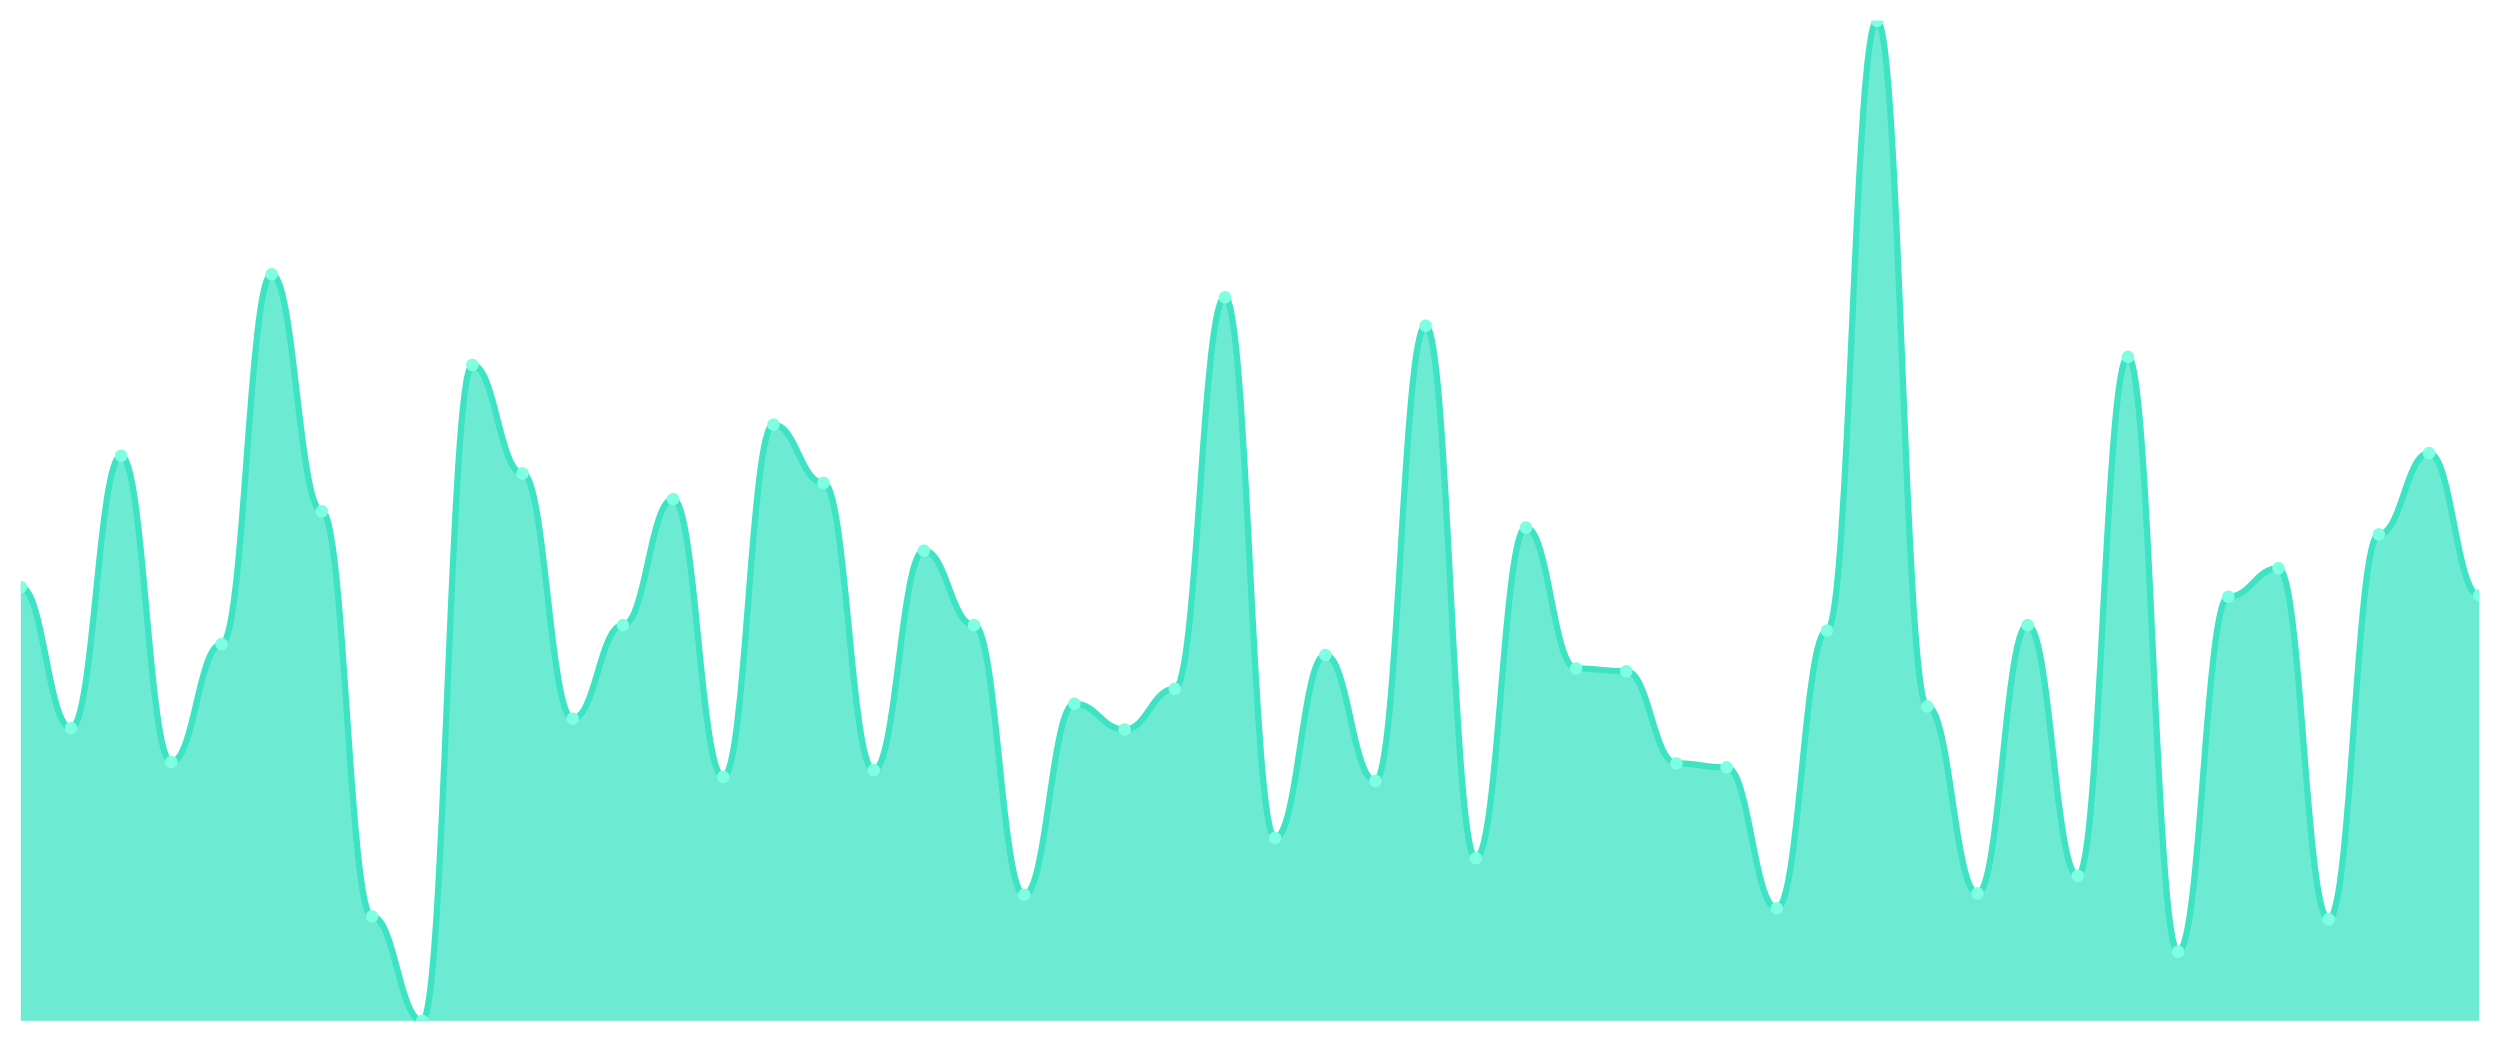
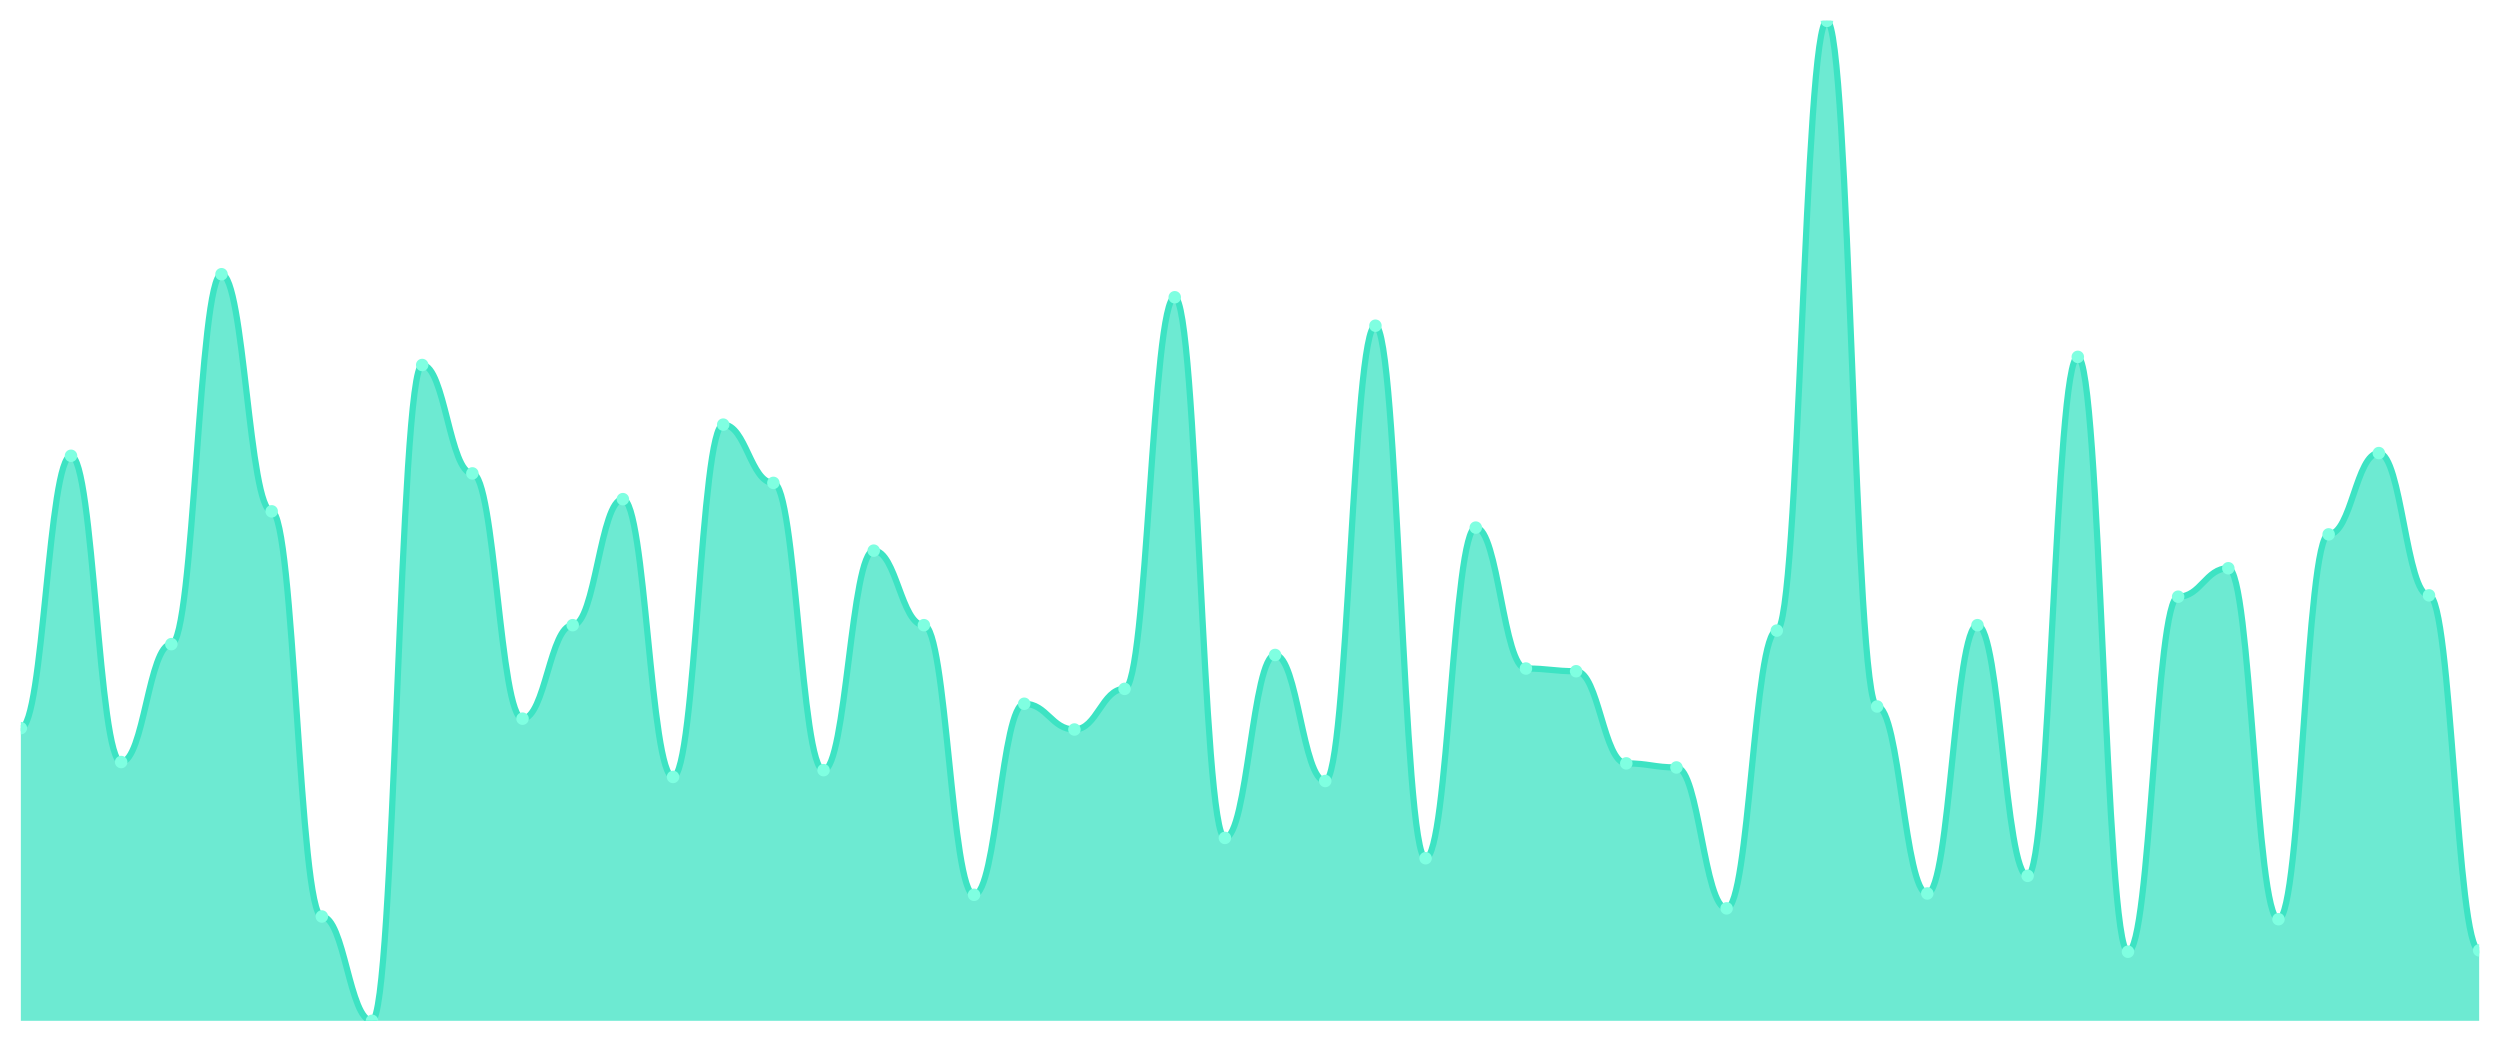
<svg xmlns="http://www.w3.org/2000/svg" viewBox="0 0 1200 500" width="1200" height="500">
  <defs>
    <clipPath id="c">
      <rect x="10" y="10" width="1180" height="480" />
    </clipPath>
  </defs>
  <rect width="1200" height="500" fill="none" />
  <g clip-path="url(#c)">
-     <path d="M 10,490 L 10,281.87 C 20.837,281.87 23.245,349.512 34.082,349.512 C 44.918,349.512 47.327,218.78 58.163,218.78 C 69,218.78 71.408,365.772 82.245,365.772 C 93.082,365.772 95.49,309.187 106.327,309.187 C 117.163,309.187 119.571,131.626 130.408,131.626 C 141.245,131.626 143.653,245.447 154.49,245.447 C 165.327,245.447 167.735,439.919 178.571,439.919 C 189.408,439.919 191.816,490 202.653,490 C 213.49,490 215.898,175.203 226.735,175.203 C 237.571,175.203 239.98,227.236 250.816,227.236 C 261.653,227.236 264.061,344.959 274.898,344.959 C 285.735,344.959 288.143,300.081 298.98,300.081 C 309.816,300.081 312.224,239.593 323.061,239.593 C 333.898,239.593 336.306,372.927 347.143,372.927 C 357.98,372.927 360.388,203.821 371.224,203.821 C 382.061,203.821 384.469,231.789 395.306,231.789 C 406.143,231.789 408.551,369.675 419.388,369.675 C 430.224,369.675 432.633,264.309 443.469,264.309 C 454.306,264.309 456.714,300.081 467.551,300.081 C 478.388,300.081 480.796,429.512 491.633,429.512 C 502.469,429.512 504.878,337.805 515.714,337.805 C 526.551,337.805 528.959,350.163 539.796,350.163 C 550.633,350.163 553.041,330.65 563.878,330.65 C 574.714,330.65 577.122,142.683 587.959,142.683 C 598.796,142.683 601.204,402.195 612.041,402.195 C 622.878,402.195 625.286,314.39 636.122,314.39 C 646.959,314.39 649.367,374.878 660.204,374.878 C 671.041,374.878 673.449,156.341 684.286,156.341 C 695.122,156.341 697.531,411.951 708.367,411.951 C 719.204,411.951 721.612,253.252 732.449,253.252 C 743.286,253.252 745.694,320.894 756.531,320.894 C 767.367,320.894 769.776,322.195 780.612,322.195 C 791.449,322.195 793.857,366.423 804.694,366.423 C 815.531,366.423 817.939,368.374 828.776,368.374 C 839.612,368.374 842.02,436.016 852.857,436.016 C 863.694,436.016 866.102,302.683 876.939,302.683 C 887.776,302.683 890.184,10 901.02,10 C 911.857,10 914.265,339.106 925.102,339.106 C 935.939,339.106 938.347,428.862 949.184,428.862 C 960.02,428.862 962.429,300.081 973.265,300.081 C 984.102,300.081 986.51,420.407 997.347,420.407 C 1008.184,420.407 1010.592,171.301 1021.429,171.301 C 1032.265,171.301 1034.673,456.829 1045.51,456.829 C 1056.347,456.829 1058.755,286.423 1069.592,286.423 C 1080.429,286.423 1082.837,272.764 1093.673,272.764 C 1104.51,272.764 1106.918,441.22 1117.755,441.22 C 1128.592,441.22 1131,256.504 1141.837,256.504 C 1152.673,256.504 1155.082,217.48 1165.918,217.48 C 1176.755,217.48 1179.163,285.772 1190,285.772 L 1190,490 Z" fill="rgba(61,227,195,0.75)" />
-     <path d="M 10,281.87 C 20.837,281.87 23.245,349.512 34.082,349.512 C 44.918,349.512 47.327,218.78 58.163,218.78 C 69,218.78 71.408,365.772 82.245,365.772 C 93.082,365.772 95.49,309.187 106.327,309.187 C 117.163,309.187 119.571,131.626 130.408,131.626 C 141.245,131.626 143.653,245.447 154.49,245.447 C 165.327,245.447 167.735,439.919 178.571,439.919 C 189.408,439.919 191.816,490 202.653,490 C 213.49,490 215.898,175.203 226.735,175.203 C 237.571,175.203 239.98,227.236 250.816,227.236 C 261.653,227.236 264.061,344.959 274.898,344.959 C 285.735,344.959 288.143,300.081 298.98,300.081 C 309.816,300.081 312.224,239.593 323.061,239.593 C 333.898,239.593 336.306,372.927 347.143,372.927 C 357.98,372.927 360.388,203.821 371.224,203.821 C 382.061,203.821 384.469,231.789 395.306,231.789 C 406.143,231.789 408.551,369.675 419.388,369.675 C 430.224,369.675 432.633,264.309 443.469,264.309 C 454.306,264.309 456.714,300.081 467.551,300.081 C 478.388,300.081 480.796,429.512 491.633,429.512 C 502.469,429.512 504.878,337.805 515.714,337.805 C 526.551,337.805 528.959,350.163 539.796,350.163 C 550.633,350.163 553.041,330.65 563.878,330.65 C 574.714,330.65 577.122,142.683 587.959,142.683 C 598.796,142.683 601.204,402.195 612.041,402.195 C 622.878,402.195 625.286,314.39 636.122,314.39 C 646.959,314.39 649.367,374.878 660.204,374.878 C 671.041,374.878 673.449,156.341 684.286,156.341 C 695.122,156.341 697.531,411.951 708.367,411.951 C 719.204,411.951 721.612,253.252 732.449,253.252 C 743.286,253.252 745.694,320.894 756.531,320.894 C 767.367,320.894 769.776,322.195 780.612,322.195 C 791.449,322.195 793.857,366.423 804.694,366.423 C 815.531,366.423 817.939,368.374 828.776,368.374 C 839.612,368.374 842.02,436.016 852.857,436.016 C 863.694,436.016 866.102,302.683 876.939,302.683 C 887.776,302.683 890.184,10 901.02,10 C 911.857,10 914.265,339.106 925.102,339.106 C 935.939,339.106 938.347,428.862 949.184,428.862 C 960.02,428.862 962.429,300.081 973.265,300.081 C 984.102,300.081 986.51,420.407 997.347,420.407 C 1008.184,420.407 1010.592,171.301 1021.429,171.301 C 1032.265,171.301 1034.673,456.829 1045.51,456.829 C 1056.347,456.829 1058.755,286.423 1069.592,286.423 C 1080.429,286.423 1082.837,272.764 1093.673,272.764 C 1104.51,272.764 1106.918,441.22 1117.755,441.22 C 1128.592,441.22 1131,256.504 1141.837,256.504 C 1152.673,256.504 1155.082,217.48 1165.918,217.48 C 1176.755,217.48 1179.163,285.772 1190,285.772" fill="none" stroke="#3de3c3" stroke-width="3" stroke-linecap="round" stroke-linejoin="round" />
-     <circle cx="10" cy="281.87" r="3" fill="#7fffe1" />
-     <circle cx="34.082" cy="349.512" r="3" fill="#7fffe1" />
-     <circle cx="58.163" cy="218.78" r="3" fill="#7fffe1" />
-     <circle cx="82.245" cy="365.772" r="3" fill="#7fffe1" />
-     <circle cx="106.327" cy="309.187" r="3" fill="#7fffe1" />
-     <circle cx="130.408" cy="131.626" r="3" fill="#7fffe1" />
-     <circle cx="154.49" cy="245.447" r="3" fill="#7fffe1" />
-     <circle cx="178.571" cy="439.919" r="3" fill="#7fffe1" />
-     <circle cx="202.653" cy="490" r="3" fill="#7fffe1" />
-     <circle cx="226.735" cy="175.203" r="3" fill="#7fffe1" />
-     <circle cx="250.816" cy="227.236" r="3" fill="#7fffe1" />
-     <circle cx="274.898" cy="344.959" r="3" fill="#7fffe1" />
-     <circle cx="298.98" cy="300.081" r="3" fill="#7fffe1" />
-     <circle cx="323.061" cy="239.593" r="3" fill="#7fffe1" />
-     <circle cx="347.143" cy="372.927" r="3" fill="#7fffe1" />
-     <circle cx="371.224" cy="203.821" r="3" fill="#7fffe1" />
-     <circle cx="395.306" cy="231.789" r="3" fill="#7fffe1" />
-     <circle cx="419.388" cy="369.675" r="3" fill="#7fffe1" />
-     <circle cx="443.469" cy="264.309" r="3" fill="#7fffe1" />
-     <circle cx="467.551" cy="300.081" r="3" fill="#7fffe1" />
-     <circle cx="491.633" cy="429.512" r="3" fill="#7fffe1" />
-     <circle cx="515.714" cy="337.805" r="3" fill="#7fffe1" />
-     <circle cx="539.796" cy="350.163" r="3" fill="#7fffe1" />
-     <circle cx="563.878" cy="330.65" r="3" fill="#7fffe1" />
-     <circle cx="587.959" cy="142.683" r="3" fill="#7fffe1" />
-     <circle cx="612.041" cy="402.195" r="3" fill="#7fffe1" />
-     <circle cx="636.122" cy="314.39" r="3" fill="#7fffe1" />
-     <circle cx="660.204" cy="374.878" r="3" fill="#7fffe1" />
-     <circle cx="684.286" cy="156.341" r="3" fill="#7fffe1" />
-     <circle cx="708.367" cy="411.951" r="3" fill="#7fffe1" />
-     <circle cx="732.449" cy="253.252" r="3" fill="#7fffe1" />
-     <circle cx="756.531" cy="320.894" r="3" fill="#7fffe1" />
-     <circle cx="780.612" cy="322.195" r="3" fill="#7fffe1" />
-     <circle cx="804.694" cy="366.423" r="3" fill="#7fffe1" />
-     <circle cx="828.776" cy="368.374" r="3" fill="#7fffe1" />
-     <circle cx="852.857" cy="436.016" r="3" fill="#7fffe1" />
-     <circle cx="876.939" cy="302.683" r="3" fill="#7fffe1" />
-     <circle cx="901.02" cy="10" r="3" fill="#7fffe1" />
-     <circle cx="925.102" cy="339.106" r="3" fill="#7fffe1" />
-     <circle cx="949.184" cy="428.862" r="3" fill="#7fffe1" />
-     <circle cx="973.265" cy="300.081" r="3" fill="#7fffe1" />
-     <circle cx="997.347" cy="420.407" r="3" fill="#7fffe1" />
-     <circle cx="1021.429" cy="171.301" r="3" fill="#7fffe1" />
-     <circle cx="1045.51" cy="456.829" r="3" fill="#7fffe1" />
-     <circle cx="1069.592" cy="286.423" r="3" fill="#7fffe1" />
-     <circle cx="1093.673" cy="272.764" r="3" fill="#7fffe1" />
-     <circle cx="1117.755" cy="441.22" r="3" fill="#7fffe1" />
-     <circle cx="1141.837" cy="256.504" r="3" fill="#7fffe1" />
-     <circle cx="1165.918" cy="217.48" r="3" fill="#7fffe1" />
-     <circle cx="1190" cy="285.772" r="3" fill="#7fffe1" />
+     <path d="M 10,490 L 10,349.512 C 20.837,349.512 23.245,218.78 34.082,218.78 C 44.918,218.78 47.327,365.772 58.163,365.772 C 69,365.772 71.408,309.187 82.245,309.187 C 93.082,309.187 95.49,131.626 106.327,131.626 C 117.163,131.626 119.571,245.447 130.408,245.447 C 141.245,245.447 143.653,439.919 154.49,439.919 C 165.327,439.919 167.735,490 178.571,490 C 189.408,490 191.816,175.203 202.653,175.203 C 213.49,175.203 215.898,227.236 226.735,227.236 C 237.571,227.236 239.98,344.959 250.816,344.959 C 261.653,344.959 264.061,300.081 274.898,300.081 C 285.735,300.081 288.143,239.593 298.98,239.593 C 309.816,239.593 312.224,372.927 323.061,372.927 C 333.898,372.927 336.306,203.821 347.143,203.821 C 357.98,203.821 360.388,231.789 371.224,231.789 C 382.061,231.789 384.469,369.675 395.306,369.675 C 406.143,369.675 408.551,264.309 419.388,264.309 C 430.224,264.309 432.633,300.081 443.469,300.081 C 454.306,300.081 456.714,429.512 467.551,429.512 C 478.388,429.512 480.796,337.805 491.633,337.805 C 502.469,337.805 504.878,350.163 515.714,350.163 C 526.551,350.163 528.959,330.65 539.796,330.65 C 550.633,330.65 553.041,142.683 563.878,142.683 C 574.714,142.683 577.122,402.195 587.959,402.195 C 598.796,402.195 601.204,314.39 612.041,314.39 C 622.878,314.39 625.286,374.878 636.122,374.878 C 646.959,374.878 649.367,156.341 660.204,156.341 C 671.041,156.341 673.449,411.951 684.286,411.951 C 695.122,411.951 697.531,253.252 708.367,253.252 C 719.204,253.252 721.612,320.894 732.449,320.894 C 743.286,320.894 745.694,322.195 756.531,322.195 C 767.367,322.195 769.776,366.423 780.612,366.423 C 791.449,366.423 793.857,368.374 804.694,368.374 C 815.531,368.374 817.939,436.016 828.776,436.016 C 839.612,436.016 842.02,302.683 852.857,302.683 C 863.694,302.683 866.102,10 876.939,10 C 887.776,10 890.184,339.106 901.02,339.106 C 911.857,339.106 914.265,428.862 925.102,428.862 C 935.939,428.862 938.347,300.081 949.184,300.081 C 960.02,300.081 962.429,420.407 973.265,420.407 C 984.102,420.407 986.51,171.301 997.347,171.301 C 1008.184,171.301 1010.592,456.829 1021.429,456.829 C 1032.265,456.829 1034.673,286.423 1045.51,286.423 C 1056.347,286.423 1058.755,272.764 1069.592,272.764 C 1080.429,272.764 1082.837,441.22 1093.673,441.22 C 1104.51,441.22 1106.918,256.504 1117.755,256.504 C 1128.592,256.504 1131,217.48 1141.837,217.48 C 1152.673,217.48 1155.082,285.772 1165.918,285.772 C 1176.755,285.772 1179.163,456.179 1190,456.179 L 1190,490 Z" fill="rgba(61,227,195,0.75)" />
+     <path d="M 10,349.512 C 20.837,349.512 23.245,218.78 34.082,218.78 C 44.918,218.78 47.327,365.772 58.163,365.772 C 69,365.772 71.408,309.187 82.245,309.187 C 93.082,309.187 95.49,131.626 106.327,131.626 C 117.163,131.626 119.571,245.447 130.408,245.447 C 141.245,245.447 143.653,439.919 154.49,439.919 C 165.327,439.919 167.735,490 178.571,490 C 189.408,490 191.816,175.203 202.653,175.203 C 213.49,175.203 215.898,227.236 226.735,227.236 C 237.571,227.236 239.98,344.959 250.816,344.959 C 261.653,344.959 264.061,300.081 274.898,300.081 C 285.735,300.081 288.143,239.593 298.98,239.593 C 309.816,239.593 312.224,372.927 323.061,372.927 C 333.898,372.927 336.306,203.821 347.143,203.821 C 357.98,203.821 360.388,231.789 371.224,231.789 C 382.061,231.789 384.469,369.675 395.306,369.675 C 406.143,369.675 408.551,264.309 419.388,264.309 C 430.224,264.309 432.633,300.081 443.469,300.081 C 454.306,300.081 456.714,429.512 467.551,429.512 C 478.388,429.512 480.796,337.805 491.633,337.805 C 502.469,337.805 504.878,350.163 515.714,350.163 C 526.551,350.163 528.959,330.65 539.796,330.65 C 550.633,330.65 553.041,142.683 563.878,142.683 C 574.714,142.683 577.122,402.195 587.959,402.195 C 598.796,402.195 601.204,314.39 612.041,314.39 C 622.878,314.39 625.286,374.878 636.122,374.878 C 646.959,374.878 649.367,156.341 660.204,156.341 C 671.041,156.341 673.449,411.951 684.286,411.951 C 695.122,411.951 697.531,253.252 708.367,253.252 C 719.204,253.252 721.612,320.894 732.449,320.894 C 743.286,320.894 745.694,322.195 756.531,322.195 C 767.367,322.195 769.776,366.423 780.612,366.423 C 791.449,366.423 793.857,368.374 804.694,368.374 C 815.531,368.374 817.939,436.016 828.776,436.016 C 839.612,436.016 842.02,302.683 852.857,302.683 C 863.694,302.683 866.102,10 876.939,10 C 887.776,10 890.184,339.106 901.02,339.106 C 911.857,339.106 914.265,428.862 925.102,428.862 C 935.939,428.862 938.347,300.081 949.184,300.081 C 960.02,300.081 962.429,420.407 973.265,420.407 C 984.102,420.407 986.51,171.301 997.347,171.301 C 1008.184,171.301 1010.592,456.829 1021.429,456.829 C 1032.265,456.829 1034.673,286.423 1045.51,286.423 C 1056.347,286.423 1058.755,272.764 1069.592,272.764 C 1080.429,272.764 1082.837,441.22 1093.673,441.22 C 1104.51,441.22 1106.918,256.504 1117.755,256.504 C 1128.592,256.504 1131,217.48 1141.837,217.48 C 1152.673,217.48 1155.082,285.772 1165.918,285.772 C 1176.755,285.772 1179.163,456.179 1190,456.179" fill="none" stroke="#3de3c3" stroke-width="3" stroke-linecap="round" stroke-linejoin="round" />
+     <circle cx="10" cy="349.512" r="3" fill="#7fffe1" />
+     <circle cx="34.082" cy="218.78" r="3" fill="#7fffe1" />
+     <circle cx="58.163" cy="365.772" r="3" fill="#7fffe1" />
+     <circle cx="82.245" cy="309.187" r="3" fill="#7fffe1" />
+     <circle cx="106.327" cy="131.626" r="3" fill="#7fffe1" />
+     <circle cx="130.408" cy="245.447" r="3" fill="#7fffe1" />
+     <circle cx="154.49" cy="439.919" r="3" fill="#7fffe1" />
+     <circle cx="178.571" cy="490" r="3" fill="#7fffe1" />
+     <circle cx="202.653" cy="175.203" r="3" fill="#7fffe1" />
+     <circle cx="226.735" cy="227.236" r="3" fill="#7fffe1" />
+     <circle cx="250.816" cy="344.959" r="3" fill="#7fffe1" />
+     <circle cx="274.898" cy="300.081" r="3" fill="#7fffe1" />
+     <circle cx="298.98" cy="239.593" r="3" fill="#7fffe1" />
+     <circle cx="323.061" cy="372.927" r="3" fill="#7fffe1" />
+     <circle cx="347.143" cy="203.821" r="3" fill="#7fffe1" />
+     <circle cx="371.224" cy="231.789" r="3" fill="#7fffe1" />
+     <circle cx="395.306" cy="369.675" r="3" fill="#7fffe1" />
+     <circle cx="419.388" cy="264.309" r="3" fill="#7fffe1" />
+     <circle cx="443.469" cy="300.081" r="3" fill="#7fffe1" />
+     <circle cx="467.551" cy="429.512" r="3" fill="#7fffe1" />
+     <circle cx="491.633" cy="337.805" r="3" fill="#7fffe1" />
+     <circle cx="515.714" cy="350.163" r="3" fill="#7fffe1" />
+     <circle cx="539.796" cy="330.65" r="3" fill="#7fffe1" />
+     <circle cx="563.878" cy="142.683" r="3" fill="#7fffe1" />
+     <circle cx="587.959" cy="402.195" r="3" fill="#7fffe1" />
+     <circle cx="612.041" cy="314.39" r="3" fill="#7fffe1" />
+     <circle cx="636.122" cy="374.878" r="3" fill="#7fffe1" />
+     <circle cx="660.204" cy="156.341" r="3" fill="#7fffe1" />
+     <circle cx="684.286" cy="411.951" r="3" fill="#7fffe1" />
+     <circle cx="708.367" cy="253.252" r="3" fill="#7fffe1" />
+     <circle cx="732.449" cy="320.894" r="3" fill="#7fffe1" />
+     <circle cx="756.531" cy="322.195" r="3" fill="#7fffe1" />
+     <circle cx="780.612" cy="366.423" r="3" fill="#7fffe1" />
+     <circle cx="804.694" cy="368.374" r="3" fill="#7fffe1" />
+     <circle cx="828.776" cy="436.016" r="3" fill="#7fffe1" />
+     <circle cx="852.857" cy="302.683" r="3" fill="#7fffe1" />
+     <circle cx="876.939" cy="10" r="3" fill="#7fffe1" />
+     <circle cx="901.02" cy="339.106" r="3" fill="#7fffe1" />
+     <circle cx="925.102" cy="428.862" r="3" fill="#7fffe1" />
+     <circle cx="949.184" cy="300.081" r="3" fill="#7fffe1" />
+     <circle cx="973.265" cy="420.407" r="3" fill="#7fffe1" />
+     <circle cx="997.347" cy="171.301" r="3" fill="#7fffe1" />
+     <circle cx="1021.429" cy="456.829" r="3" fill="#7fffe1" />
+     <circle cx="1045.51" cy="286.423" r="3" fill="#7fffe1" />
+     <circle cx="1069.592" cy="272.764" r="3" fill="#7fffe1" />
+     <circle cx="1093.673" cy="441.22" r="3" fill="#7fffe1" />
+     <circle cx="1117.755" cy="256.504" r="3" fill="#7fffe1" />
+     <circle cx="1141.837" cy="217.48" r="3" fill="#7fffe1" />
+     <circle cx="1165.918" cy="285.772" r="3" fill="#7fffe1" />
+     <circle cx="1190" cy="456.179" r="3" fill="#7fffe1" />
  </g>
</svg>
